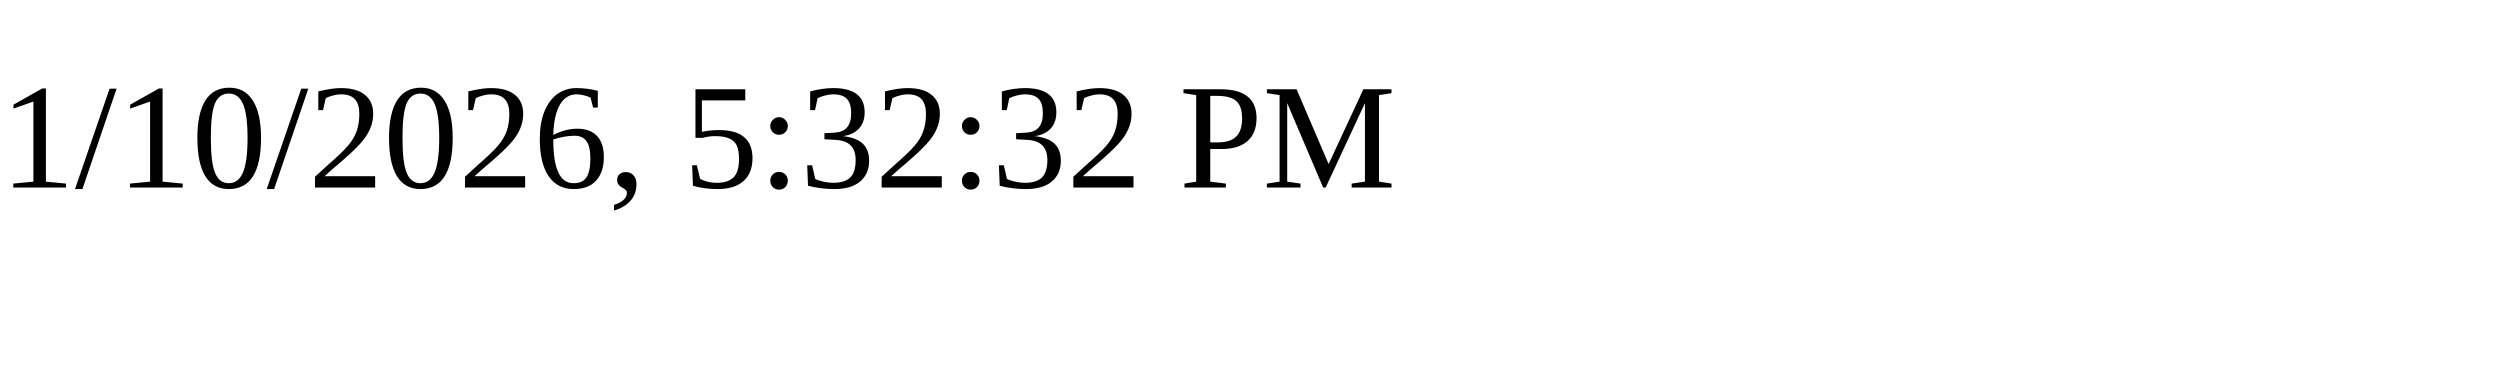
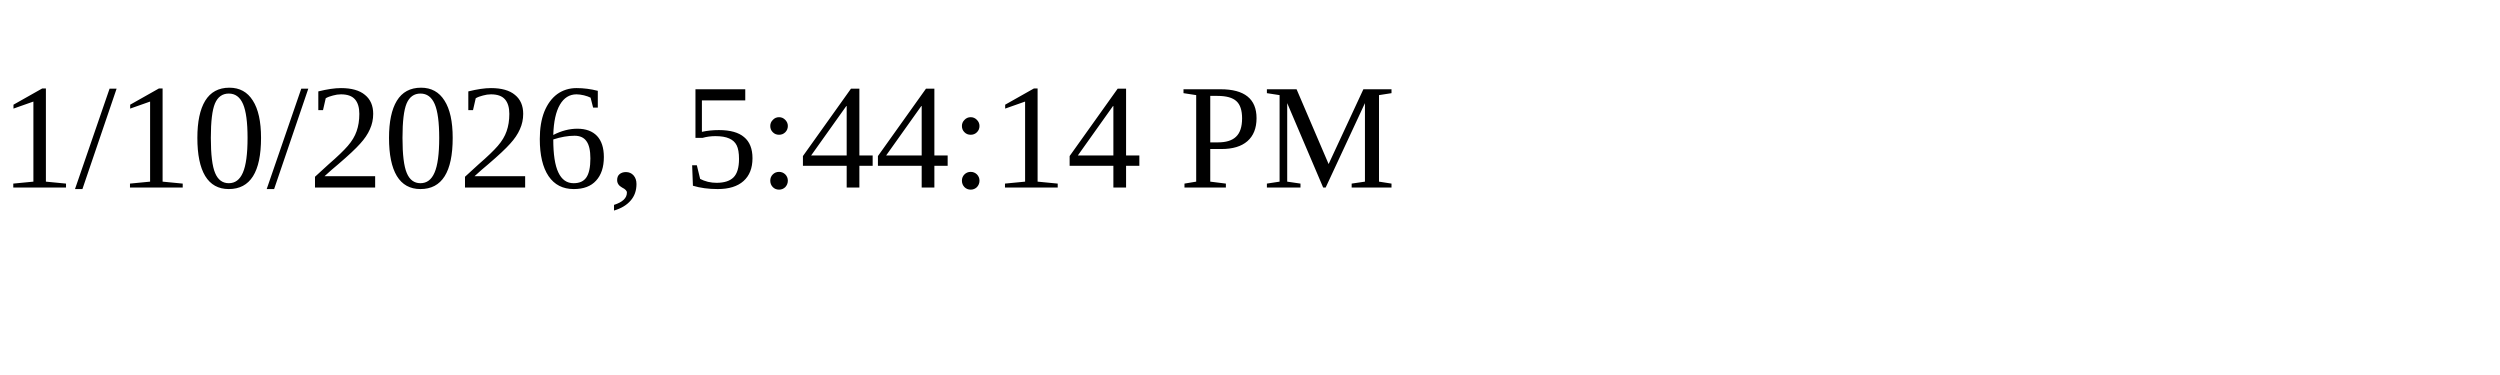
<svg xmlns="http://www.w3.org/2000/svg" height="30" width="200">
-   <text x="0" y="15">1/10/2026, 5:32:32 PM</text>
+   <text x="0" y="15">1/10/2026, 5:44:14 PM</text>
</svg>
